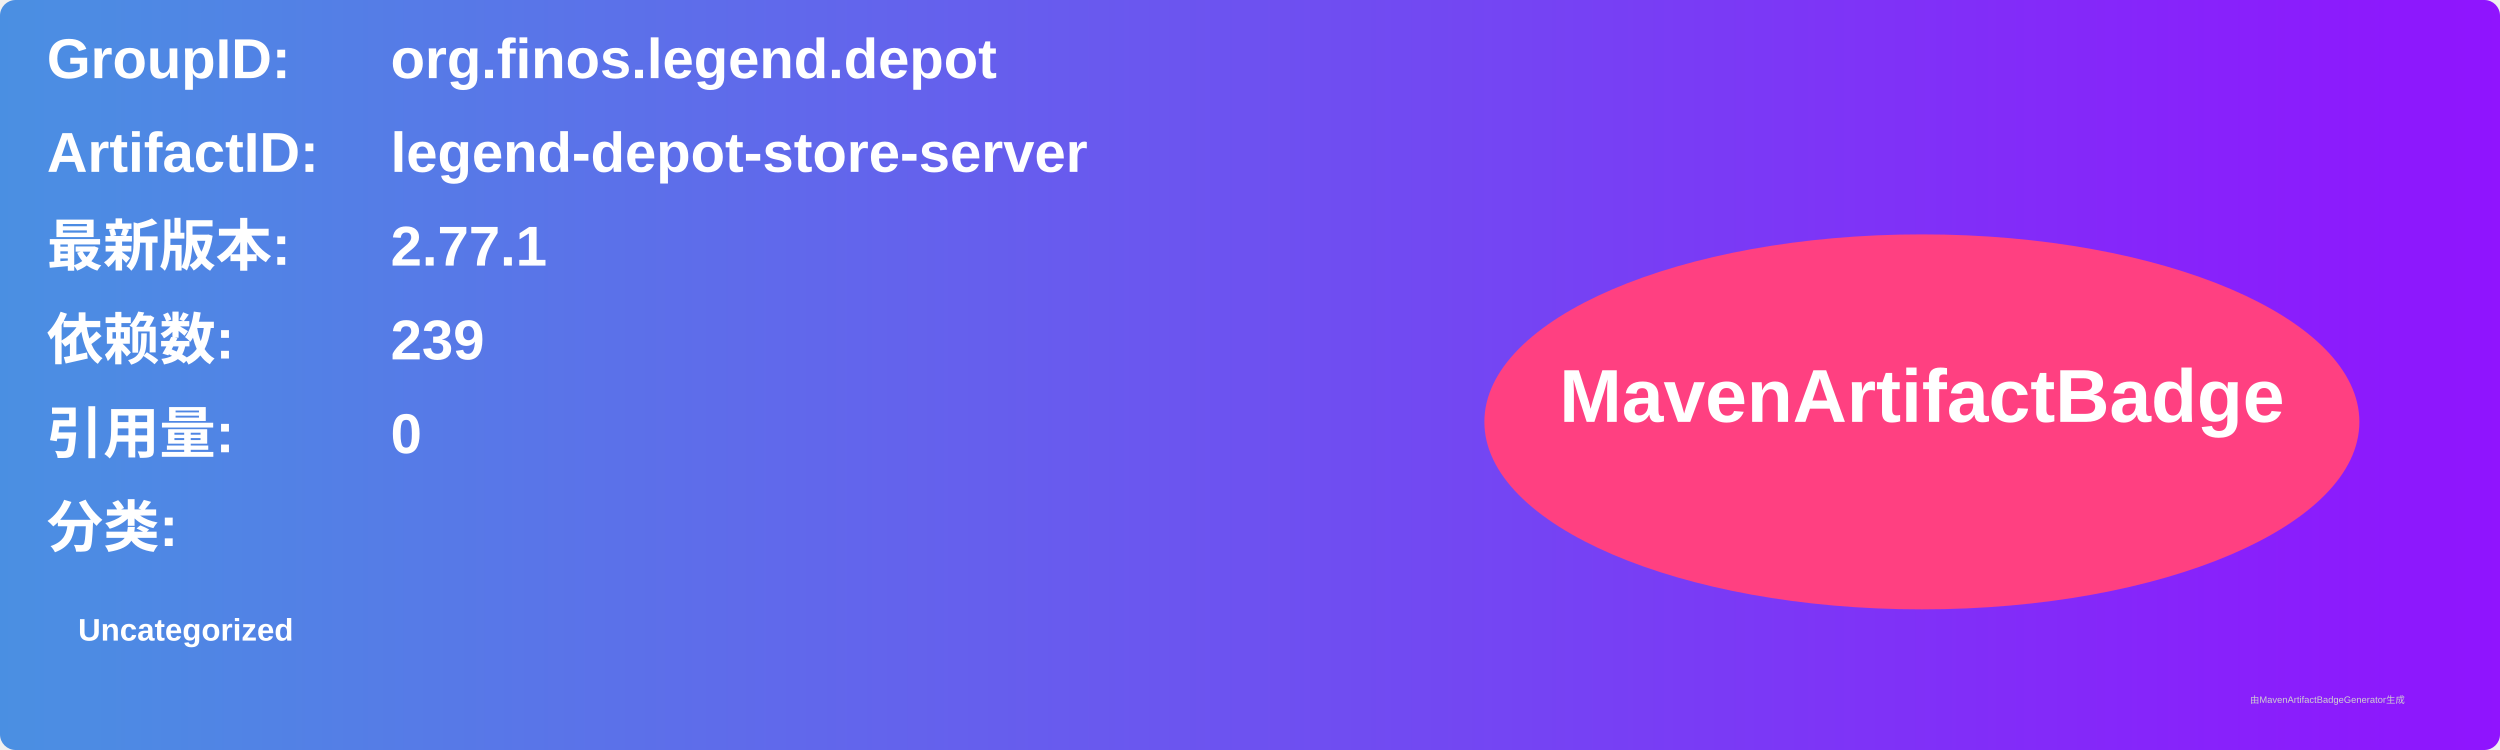
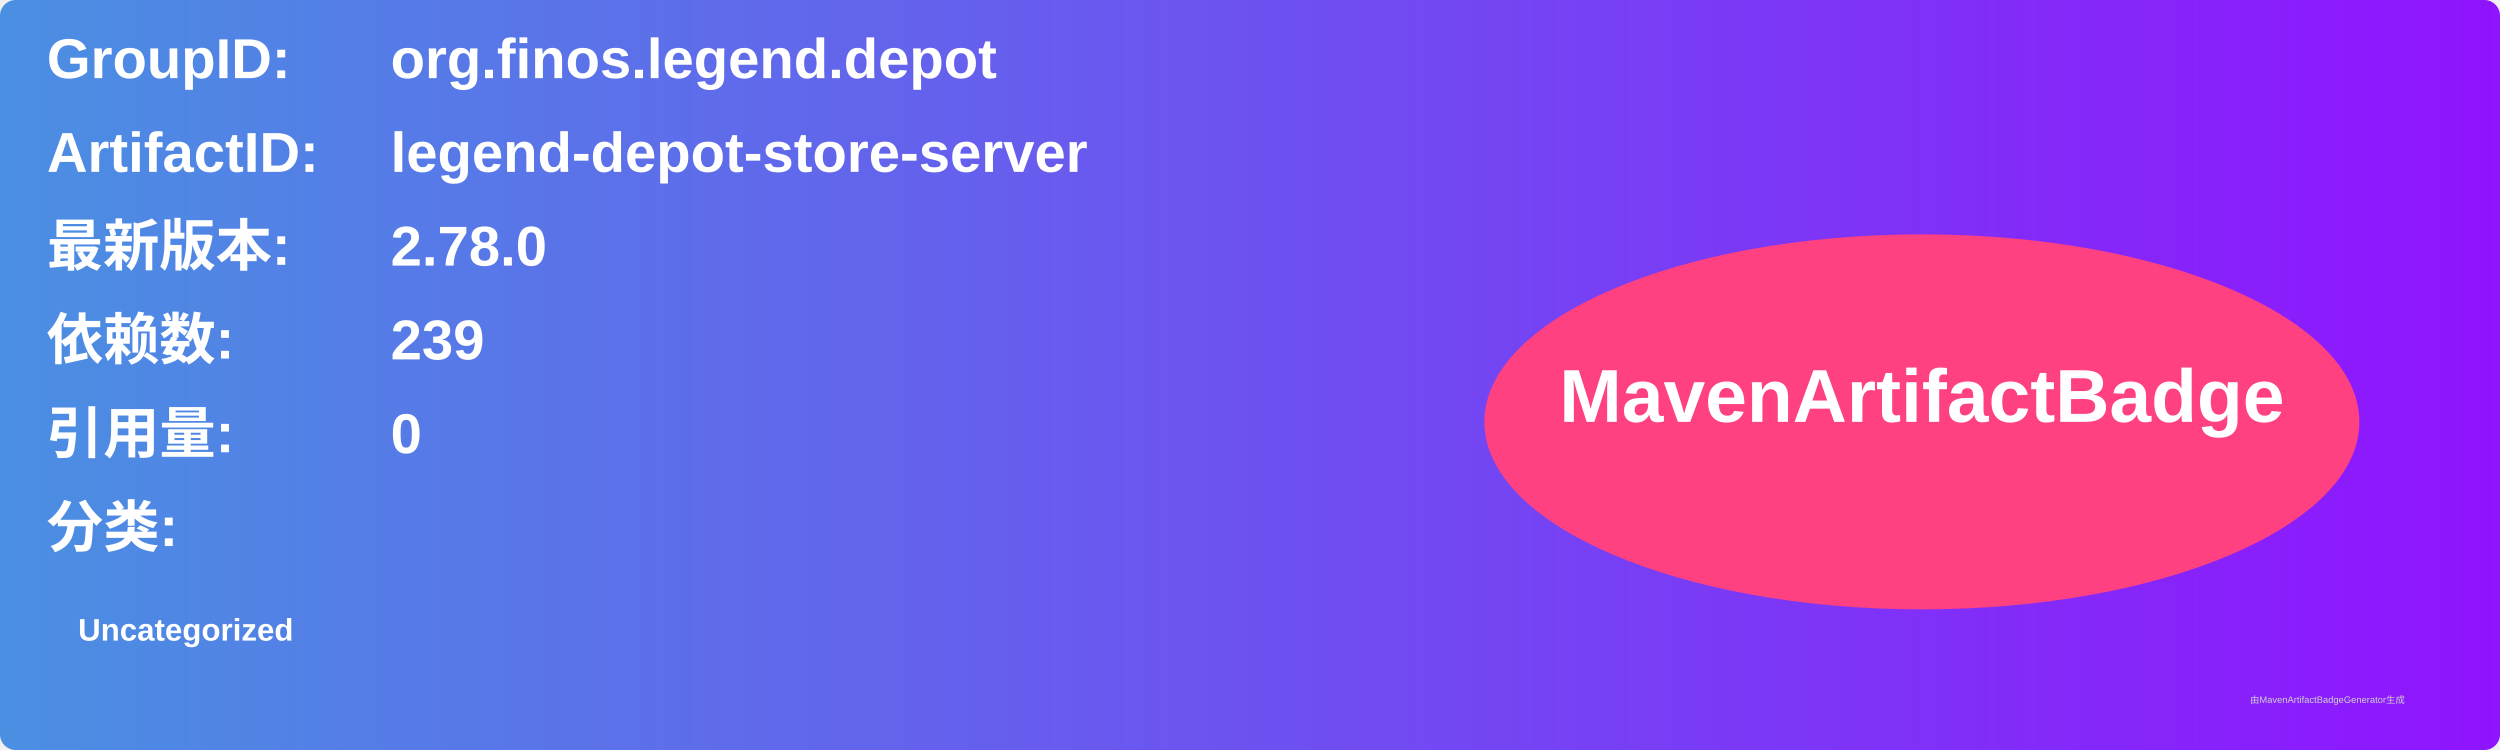
<svg xmlns="http://www.w3.org/2000/svg" width="800" height="240" viewBox="0 0 800 240">
  <linearGradient id="grad" x1="0%" y1="0%" x2="100%" y2="0%">
    <stop offset="0%" stop-color="#4a90e2" />
    <stop offset="100%" stop-color="#9013fe" />
  </linearGradient>
  <rect width="100%" height="100%" rx="5" ry="5" fill="url(#grad)" />
  <g transform="translate(15, 15)">
    <text x="0" y="10" font-family="Arial" font-size="18" fill="white" font-weight="bold" width="260">GroupID:</text>
    <text x="110" y="10" font-family="Arial" font-size="18" fill="white" font-weight="bold" width="460">org.finos.legend.depot</text>
    <text x="0" y="40" font-family="Arial" font-size="18" fill="white" font-weight="bold" width="260">ArtifactID:</text>
    <text x="110" y="40" font-family="Arial" font-size="18" fill="white" font-weight="bold" width="460">legend-depot-store-server</text>
    <text x="0" y="70" font-family="Arial" font-size="18" fill="white" font-weight="bold">最新版本:</text>
    <text x="110" y="70" font-family="Arial" font-size="18" fill="white" font-weight="bold">
-       <tspan font-weight="bold">2.77.1</tspan>
+       <tspan font-weight="bold">2.78.0</tspan>
    </text>
    <text x="0" y="100" font-family="Arial" font-size="18" fill="white" font-weight="bold">依赖数: </text>
    <text x="110" y="100" font-family="Arial" font-size="18" fill="white">
      <tspan font-weight="bold">239</tspan>
    </text>
    <text x="0" y="130" font-family="Arial" font-size="18" fill="white" font-weight="bold">引用量: </text>
    <text x="110" y="130" font-family="Arial" font-size="18" fill="white">
      <tspan font-weight="bold">0</tspan>
    </text>
    <text x="0" y="160" font-family="Arial" font-size="18" fill="white" font-weight="bold">分类:</text>
    <text x="10" y="190" font-family="Arial" font-size="10" fill="white">
      <tspan font-weight="bold">Uncategorized</tspan>
    </text>
    <ellipse cx="600" cy="120" rx="140" ry="60" fill="#ff4081" />
    <text x="600" y="120" text-anchor="middle" font-family="Arial" font-size="24" fill="white" font-weight="bold">MavenArtifactBadge</text>
  </g>
  <text x="720" y="225" font-family="Arial" font-size="3" fill="#d0d0d0">由MavenArtifactBadgeGenerator生成</text>
</svg>
